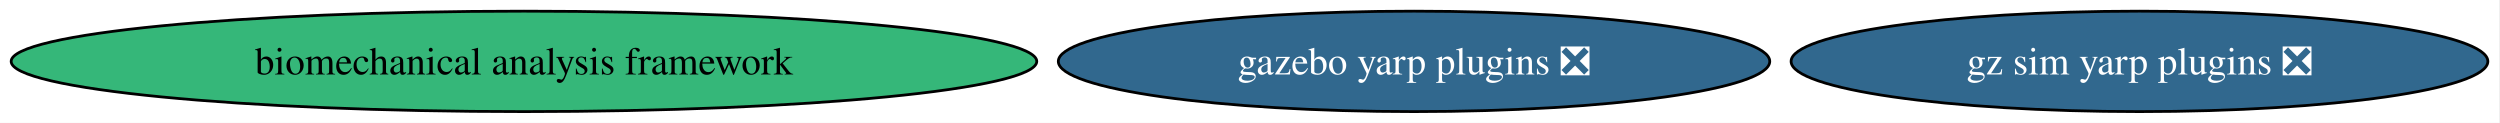
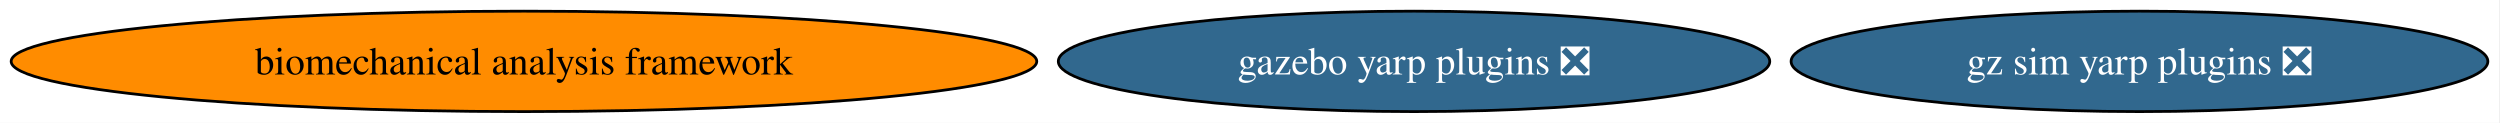
<svg xmlns="http://www.w3.org/2000/svg" xmlns:xlink="http://www.w3.org/1999/xlink" width="896pt" height="44pt" viewBox="0.00 0.00 896.00 44.00">
  <g id="graph0" class="graph" transform="scale(1 1) rotate(0) translate(4 40)">
    <polygon fill="white" stroke="none" points="-4,4 -4,-40 891.65,-40 891.65,4 -4,4" />
    <g id="node1" class="node">
      <g id="a_node1">
        <a xlink:href="https://github.com/conda-forge/gazebo-yarp-plugins-feedstock/pull/51" xlink:title="gazebo yarp plugins ❎">
          <ellipse fill="#31688e" stroke="black" cx="502.79" cy="-18" rx="127.49" ry="18" />
          <text xml:space="preserve" text-anchor="middle" x="502.79" y="-13.32" font-family="Times,serif" font-size="14.00" fill="white">gazebo yarp plugins ❎</text>
        </a>
      </g>
    </g>
    <g id="node2" class="node">
      <g id="a_node2">
        <a xlink:href="https://github.com/conda-forge/gz-sim-yarp-plugins-feedstock/pull/35" xlink:title="gz sim yarp plugins ❎">
          <ellipse fill="#31688e" stroke="black" cx="762.79" cy="-18" rx="124.86" ry="18" />
          <text xml:space="preserve" text-anchor="middle" x="762.79" y="-13.32" font-family="Times,serif" font-size="14.00" fill="white">gz sim yarp plugins ❎</text>
        </a>
      </g>
    </g>
    <g id="node3" class="node">
      <g id="a_node3">
        <a xlink:href="https://github.com/conda-forge/biomechanical-analysis-framework-feedstock" xlink:title="biomechanical analysis framework">
-           <ellipse fill="#35b779" stroke="black" cx="183.79" cy="-18" rx="183.79" ry="18" />
+           <ellipse fill="#ff8c00" stroke="black" cx="183.79" cy="-18" rx="183.79" ry="18" />
          <text xml:space="preserve" text-anchor="middle" x="183.79" y="-13.32" font-family="Times,serif" font-size="14.00">biomechanical analysis framework</text>
        </a>
      </g>
    </g>
  </g>
</svg>
